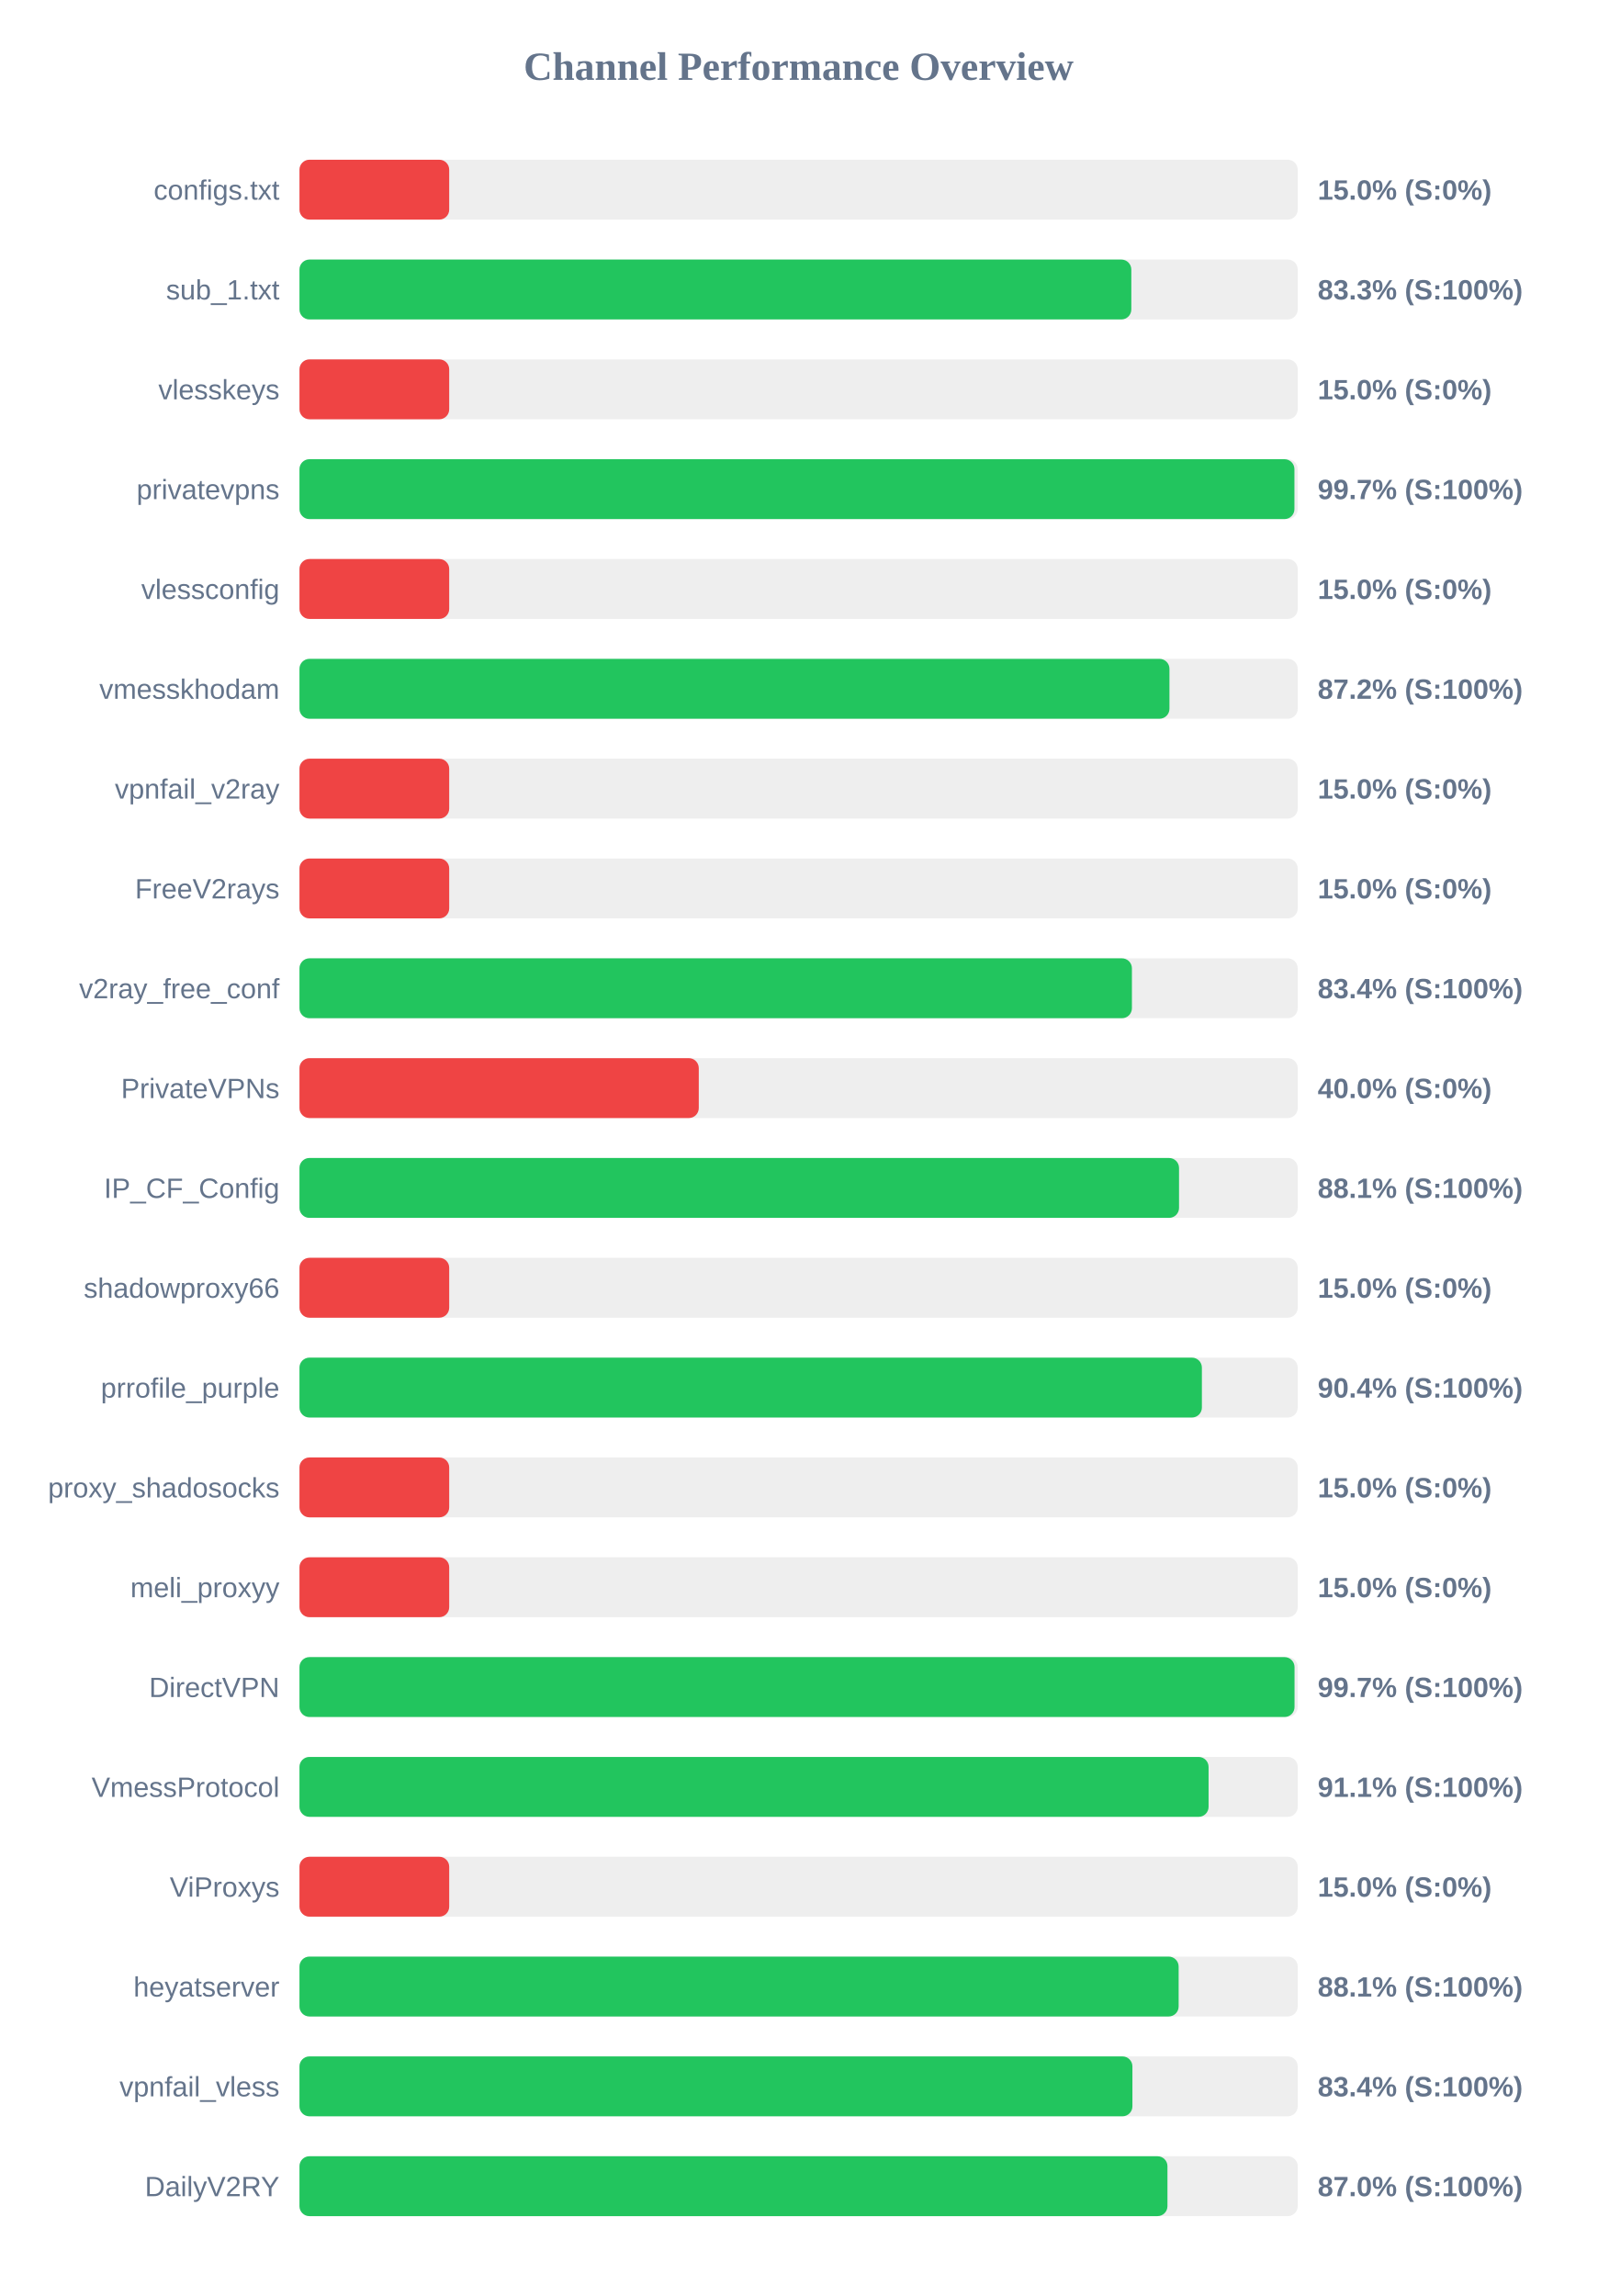
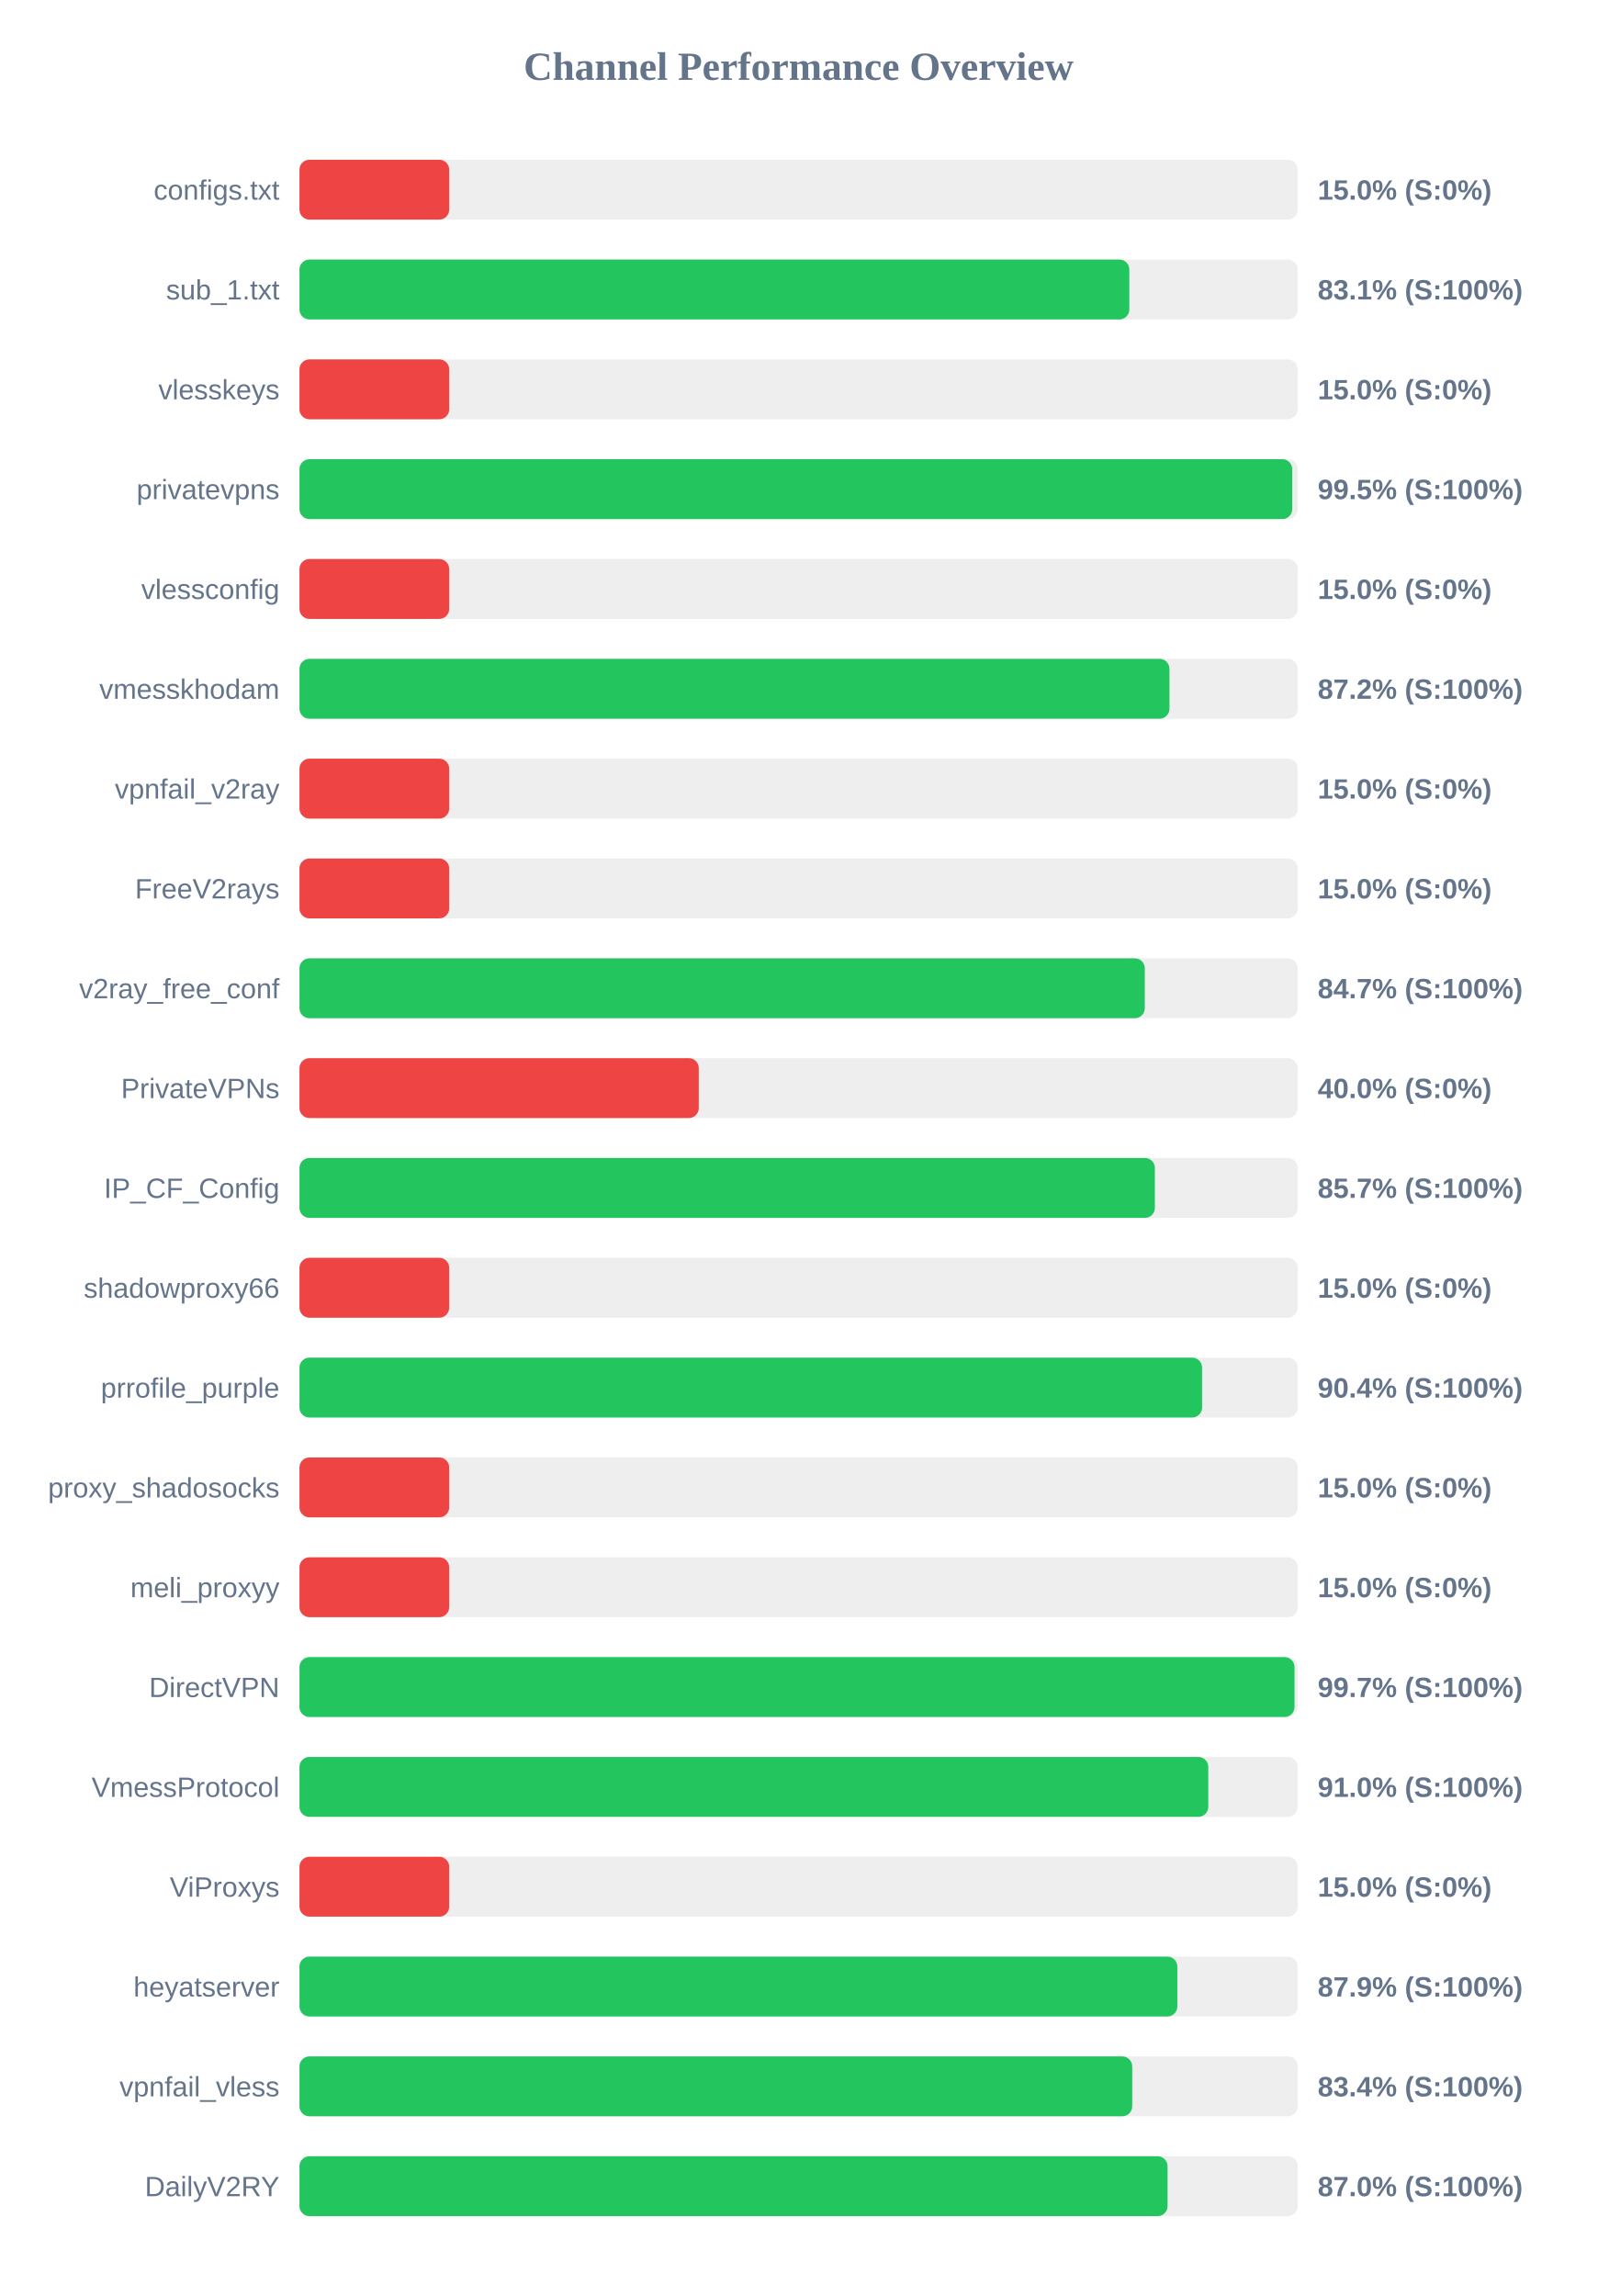
<svg xmlns="http://www.w3.org/2000/svg" width="800" height="1150" version="1.1">
  <style>
        .row { font: 14px Arial; fill: #64748b; }
        .score { font: bold 14px Arial; fill: #64748b; }
    </style>
  <text x="400" y="40" text-anchor="middle" font-size="20px" font-weight="bold" fill="#64748b">Channel Performance Overview</text>
  <rect x="150" y="80" width="500" height="30" fill="#eee" rx="5" />
  <rect x="150" y="80" width="75.0" height="30" fill="#ef4444" rx="5" />
  <text x="140" y="100" text-anchor="end" class="row">configs.txt</text>
  <text x="660" y="100" text-anchor="start" class="score">15.0% (S:0%)</text>
  <rect x="150" y="130" width="500" height="30" fill="#eee" rx="5" />
-   <rect x="150" y="130" width="416.65" height="30" fill="#22c55e" rx="5" />
+   <rect x="150" y="130" width="415.65" height="30" fill="#22c55e" rx="5" />
  <text x="140" y="150" text-anchor="end" class="row">sub_1.txt</text>
-   <text x="660" y="150" text-anchor="start" class="score">83.3% (S:100%)</text>
+   <text x="660" y="150" text-anchor="start" class="score">83.1% (S:100%)</text>
  <rect x="150" y="180" width="500" height="30" fill="#eee" rx="5" />
  <rect x="150" y="180" width="75.0" height="30" fill="#ef4444" rx="5" />
  <text x="140" y="200" text-anchor="end" class="row">vlesskeys</text>
  <text x="660" y="200" text-anchor="start" class="score">15.0% (S:0%)</text>
  <rect x="150" y="230" width="500" height="30" fill="#eee" rx="5" />
-   <rect x="150" y="230" width="498.35" height="30" fill="#22c55e" rx="5" />
+   <rect x="150" y="230" width="497.25" height="30" fill="#22c55e" rx="5" />
  <text x="140" y="250" text-anchor="end" class="row">privatevpns</text>
-   <text x="660" y="250" text-anchor="start" class="score">99.7% (S:100%)</text>
+   <text x="660" y="250" text-anchor="start" class="score">99.5% (S:100%)</text>
  <rect x="150" y="280" width="500" height="30" fill="#eee" rx="5" />
  <rect x="150" y="280" width="75.0" height="30" fill="#ef4444" rx="5" />
  <text x="140" y="300" text-anchor="end" class="row">vlessconfig</text>
  <text x="660" y="300" text-anchor="start" class="score">15.0% (S:0%)</text>
  <rect x="150" y="330" width="500" height="30" fill="#eee" rx="5" />
  <rect x="150" y="330" width="435.75" height="30" fill="#22c55e" rx="5" />
  <text x="140" y="350" text-anchor="end" class="row">vmesskhodam</text>
  <text x="660" y="350" text-anchor="start" class="score">87.2% (S:100%)</text>
  <rect x="150" y="380" width="500" height="30" fill="#eee" rx="5" />
  <rect x="150" y="380" width="75.0" height="30" fill="#ef4444" rx="5" />
  <text x="140" y="400" text-anchor="end" class="row">vpnfail_v2ray</text>
  <text x="660" y="400" text-anchor="start" class="score">15.0% (S:0%)</text>
  <rect x="150" y="430" width="500" height="30" fill="#eee" rx="5" />
  <rect x="150" y="430" width="75.0" height="30" fill="#ef4444" rx="5" />
  <text x="140" y="450" text-anchor="end" class="row">FreeV2rays</text>
  <text x="660" y="450" text-anchor="start" class="score">15.0% (S:0%)</text>
  <rect x="150" y="480" width="500" height="30" fill="#eee" rx="5" />
-   <rect x="150" y="480" width="416.95" height="30" fill="#22c55e" rx="5" />
+   <rect x="150" y="480" width="423.4" height="30" fill="#22c55e" rx="5" />
  <text x="140" y="500" text-anchor="end" class="row">v2ray_free_conf</text>
-   <text x="660" y="500" text-anchor="start" class="score">83.4% (S:100%)</text>
+   <text x="660" y="500" text-anchor="start" class="score">84.7% (S:100%)</text>
  <rect x="150" y="530" width="500" height="30" fill="#eee" rx="5" />
  <rect x="150" y="530" width="200.0" height="30" fill="#ef4444" rx="5" />
  <text x="140" y="550" text-anchor="end" class="row">PrivateVPNs</text>
  <text x="660" y="550" text-anchor="start" class="score">40.0% (S:0%)</text>
  <rect x="150" y="580" width="500" height="30" fill="#eee" rx="5" />
-   <rect x="150" y="580" width="440.55" height="30" fill="#22c55e" rx="5" />
+   <rect x="150" y="580" width="428.45" height="30" fill="#22c55e" rx="5" />
  <text x="140" y="600" text-anchor="end" class="row">IP_CF_Config</text>
-   <text x="660" y="600" text-anchor="start" class="score">88.1% (S:100%)</text>
+   <text x="660" y="600" text-anchor="start" class="score">85.7% (S:100%)</text>
  <rect x="150" y="630" width="500" height="30" fill="#eee" rx="5" />
  <rect x="150" y="630" width="75.0" height="30" fill="#ef4444" rx="5" />
  <text x="140" y="650" text-anchor="end" class="row">shadowproxy66</text>
  <text x="660" y="650" text-anchor="start" class="score">15.0% (S:0%)</text>
  <rect x="150" y="680" width="500" height="30" fill="#eee" rx="5" />
-   <rect x="150" y="680" width="452.0" height="30" fill="#22c55e" rx="5" />
+   <rect x="150" y="680" width="452.1" height="30" fill="#22c55e" rx="5" />
  <text x="140" y="700" text-anchor="end" class="row">prrofile_purple</text>
  <text x="660" y="700" text-anchor="start" class="score">90.4% (S:100%)</text>
  <rect x="150" y="730" width="500" height="30" fill="#eee" rx="5" />
  <rect x="150" y="730" width="75.0" height="30" fill="#ef4444" rx="5" />
  <text x="140" y="750" text-anchor="end" class="row">proxy_shadosocks</text>
  <text x="660" y="750" text-anchor="start" class="score">15.0% (S:0%)</text>
  <rect x="150" y="780" width="500" height="30" fill="#eee" rx="5" />
  <rect x="150" y="780" width="75.0" height="30" fill="#ef4444" rx="5" />
  <text x="140" y="800" text-anchor="end" class="row">meli_proxyy</text>
  <text x="660" y="800" text-anchor="start" class="score">15.0% (S:0%)</text>
  <rect x="150" y="830" width="500" height="30" fill="#eee" rx="5" />
  <rect x="150" y="830" width="498.4" height="30" fill="#22c55e" rx="5" />
  <text x="140" y="850" text-anchor="end" class="row">DirectVPN</text>
  <text x="660" y="850" text-anchor="start" class="score">99.7% (S:100%)</text>
  <rect x="150" y="880" width="500" height="30" fill="#eee" rx="5" />
-   <rect x="150" y="880" width="455.35" height="30" fill="#22c55e" rx="5" />
+   <rect x="150" y="880" width="455.2" height="30" fill="#22c55e" rx="5" />
  <text x="140" y="900" text-anchor="end" class="row">VmessProtocol</text>
-   <text x="660" y="900" text-anchor="start" class="score">91.1% (S:100%)</text>
+   <text x="660" y="900" text-anchor="start" class="score">91.0% (S:100%)</text>
  <rect x="150" y="930" width="500" height="30" fill="#eee" rx="5" />
  <rect x="150" y="930" width="75.0" height="30" fill="#ef4444" rx="5" />
  <text x="140" y="950" text-anchor="end" class="row">ViProxys</text>
  <text x="660" y="950" text-anchor="start" class="score">15.0% (S:0%)</text>
  <rect x="150" y="980" width="500" height="30" fill="#eee" rx="5" />
-   <rect x="150" y="980" width="440.35" height="30" fill="#22c55e" rx="5" />
+   <rect x="150" y="980" width="439.7" height="30" fill="#22c55e" rx="5" />
  <text x="140" y="1000" text-anchor="end" class="row">heyatserver</text>
-   <text x="660" y="1000" text-anchor="start" class="score">88.1% (S:100%)</text>
+   <text x="660" y="1000" text-anchor="start" class="score">87.9% (S:100%)</text>
  <rect x="150" y="1030" width="500" height="30" fill="#eee" rx="5" />
-   <rect x="150" y="1030" width="417.2" height="30" fill="#22c55e" rx="5" />
+   <rect x="150" y="1030" width="417.1" height="30" fill="#22c55e" rx="5" />
  <text x="140" y="1050" text-anchor="end" class="row">vpnfail_vless</text>
  <text x="660" y="1050" text-anchor="start" class="score">83.4% (S:100%)</text>
  <rect x="150" y="1080" width="500" height="30" fill="#eee" rx="5" />
-   <rect x="150" y="1080" width="434.75" height="30" fill="#22c55e" rx="5" />
+   <rect x="150" y="1080" width="434.8" height="30" fill="#22c55e" rx="5" />
  <text x="140" y="1100" text-anchor="end" class="row">DailyV2RY</text>
  <text x="660" y="1100" text-anchor="start" class="score">87.0% (S:100%)</text>
</svg>
